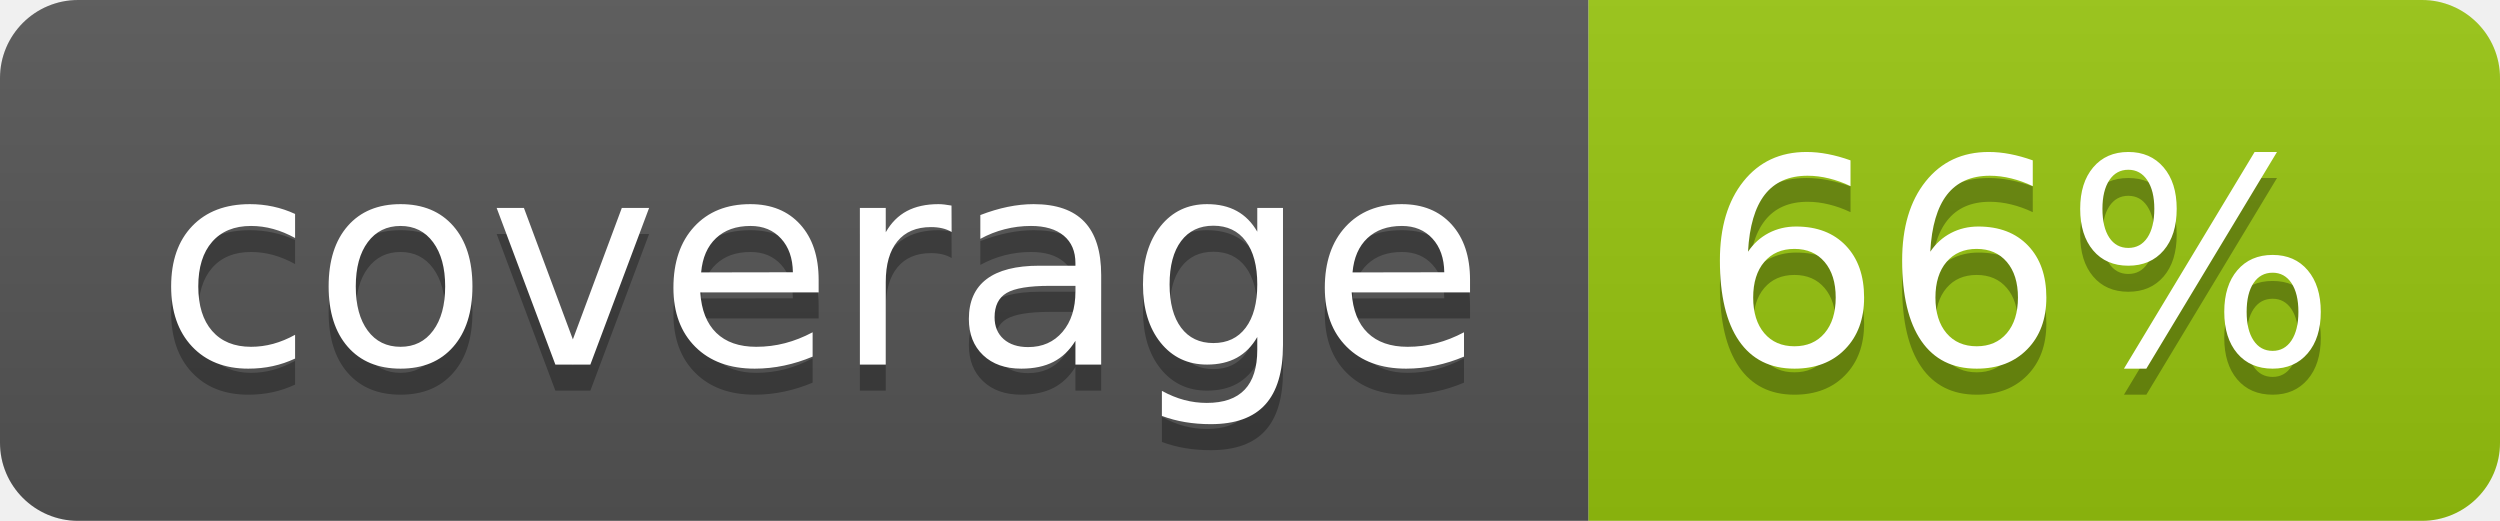
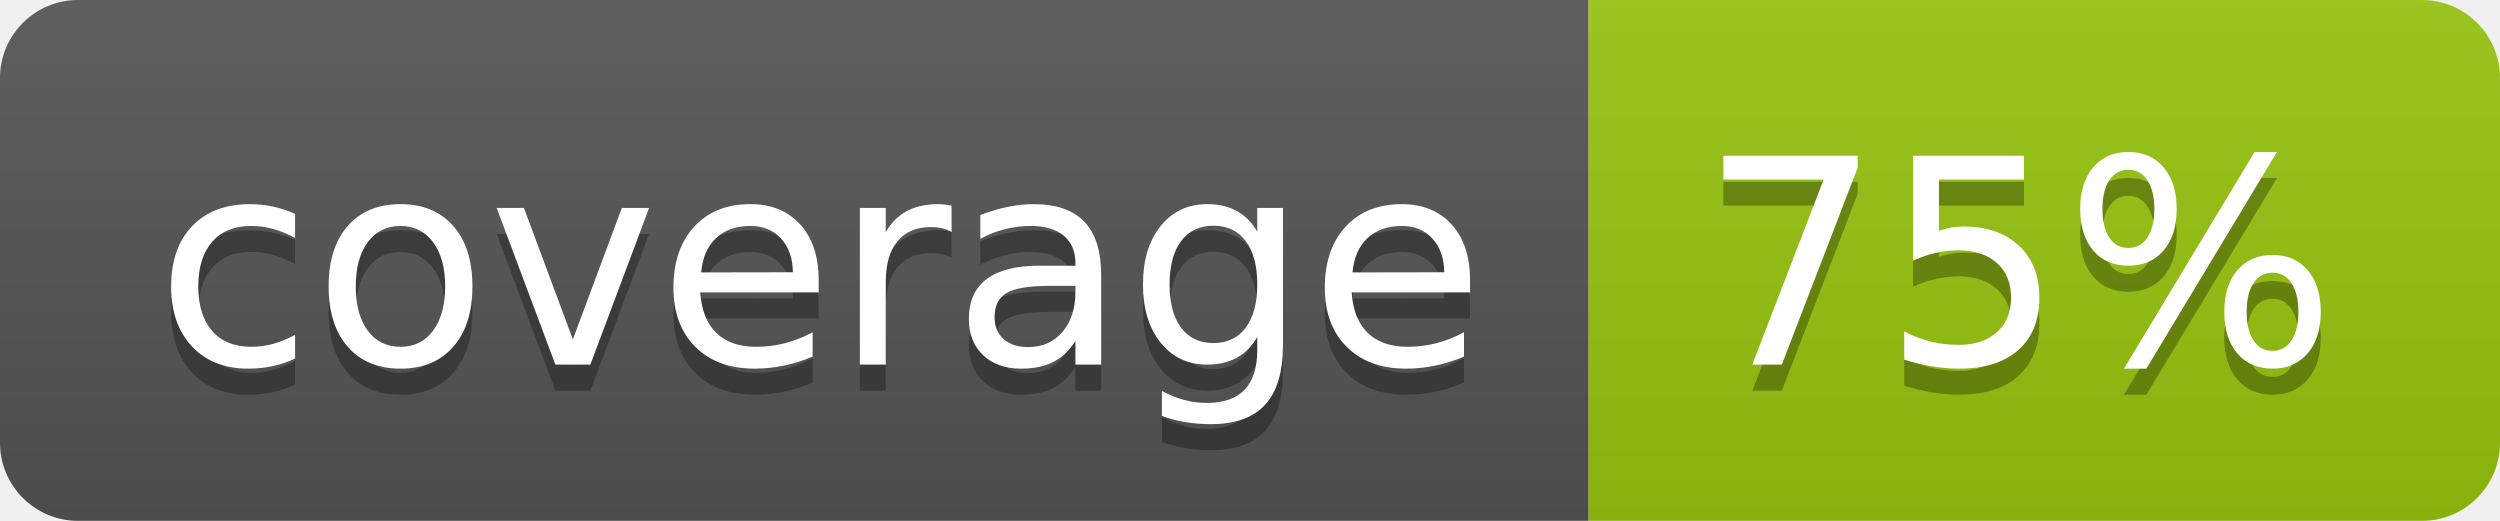
<svg xmlns="http://www.w3.org/2000/svg" width="96" height="20">
  <linearGradient id="b" x2="0" y2="100%">
    <stop offset="0" stop-color="#bbb" stop-opacity=".1" />
    <stop offset="1" stop-opacity=".1" />
  </linearGradient>
  <clipPath id="a">
    <rect width="96" height="20" rx="3" fill="#fff" />
  </clipPath>
  <g clip-path="url(#a)">
    <path fill="#555" d="M0 0h61v20H0z" />
    <path fill="#97C50F" d="M61 0h35v20H61z" />
    <path fill="url(#b)" d="M0 0h96v20H0z" />
  </g>
  <g fill="#fff" text-anchor="middle" font-family="DejaVu Sans,Verdana,Geneva,sans-serif" font-size="110">
    <text x="315" y="150" fill="#010101" fill-opacity=".3" transform="scale(.1)" textLength="510">coverage</text>
    <text x="315" y="140" transform="scale(.1)" textLength="510">coverage</text>
-     <text x="775" y="150" fill="#010101" fill-opacity=".3" transform="scale(.1)" textLength="250">66%</text>
-     <text x="775" y="140" transform="scale(.1)" textLength="250">66%</text>
+     <text x="775" y="150" fill="#010101" fill-opacity=".3" transform="scale(.1)" textLength="250">75%</text>
+     <text x="775" y="140" transform="scale(.1)" textLength="250">75%</text>
  </g>
</svg>
